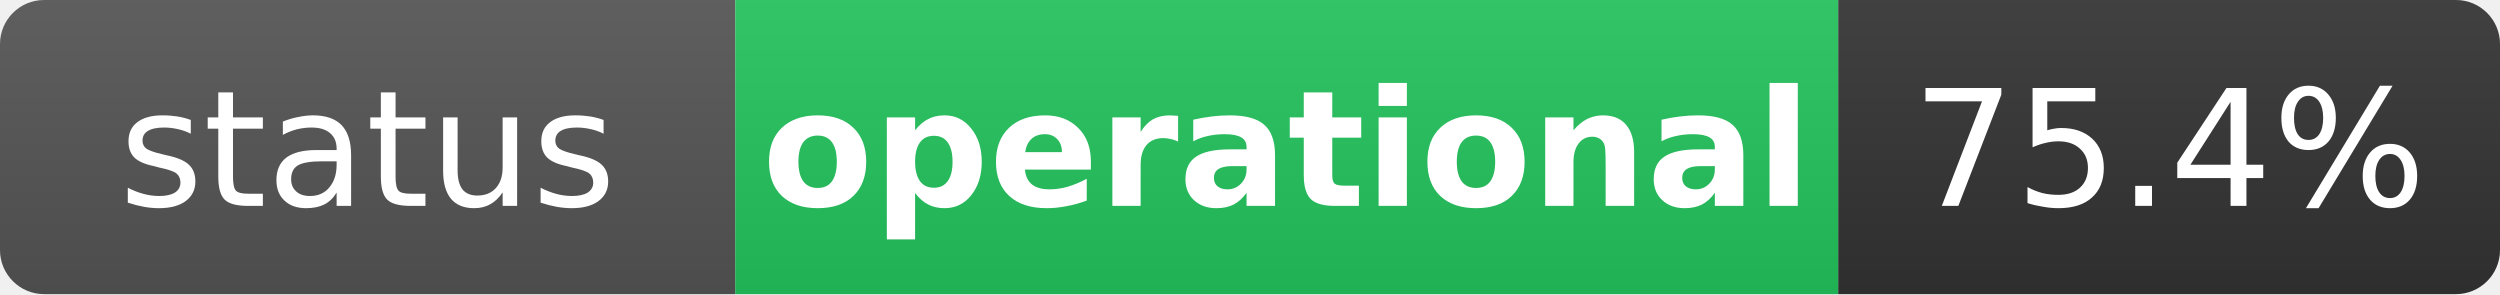
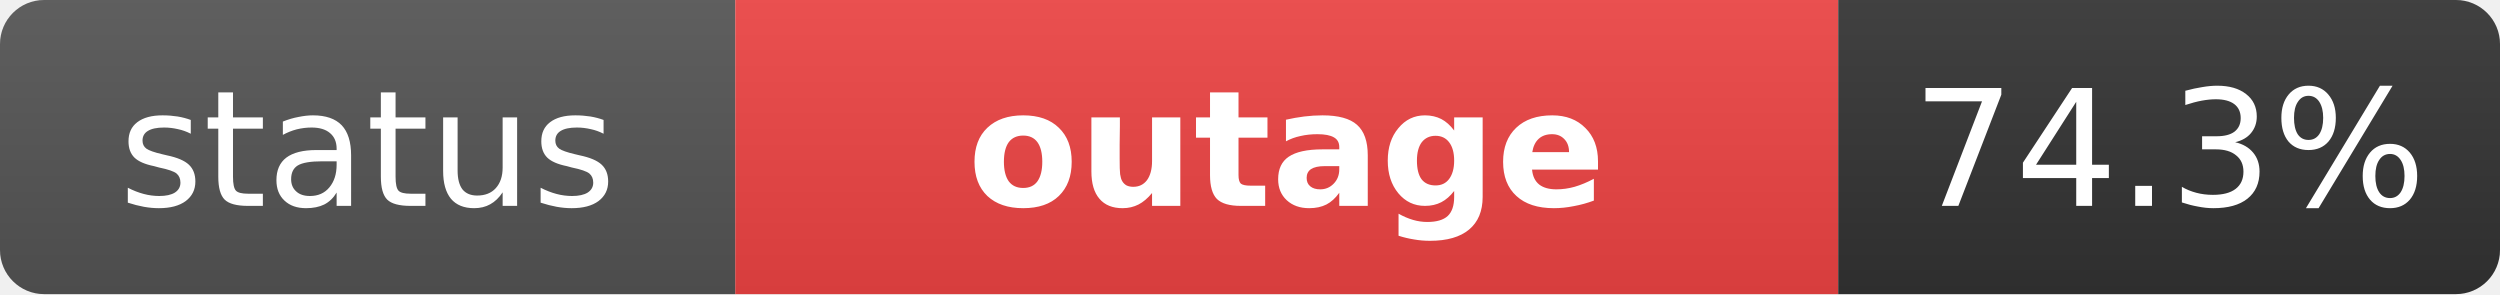
- <svg xmlns="http://www.w3.org/2000/svg" width="170" height="20" role="img" aria-label="status: operational">
+ <svg xmlns="http://www.w3.org/2000/svg" width="170" height="20" role="img" aria-label="status: outage">
  <linearGradient id="s" x2="0" y2="100%">
    <stop offset="0" stop-color="#bbb" stop-opacity=".1" />
    <stop offset="1" stop-opacity=".1" />
  </linearGradient>
  <clipPath id="r">
    <rect width="170" height="20" rx="3" fill="#fff" />
  </clipPath>
  <g clip-path="url(#r)">
    <rect width="50" height="20" fill="#555" />
-     <rect x="50" width="75" height="20" fill="#22c55e" />
+     <rect x="50" width="75" height="20" fill="#ef4444" />
    <rect x="125" width="45" height="20" fill="#333" />
    <rect width="170" height="20" fill="url(#s)" />
  </g>
  <g fill="#fff" text-anchor="middle" font-family="Verdana,Geneva,DejaVu Sans,sans-serif" text-rendering="geometricPrecision" font-size="11">
    <text x="25" y="14" fill="#fff">status</text>
-     <text x="87.5" y="14" fill="#fff" font-weight="bold">operational</text>
-     <text x="147.5" y="14" fill="#fff">75.4%</text>
+     <text x="87.5" y="14" fill="#fff" font-weight="bold">outage</text>
+     <text x="147.5" y="14" fill="#fff">74.3%</text>
  </g>
</svg>
